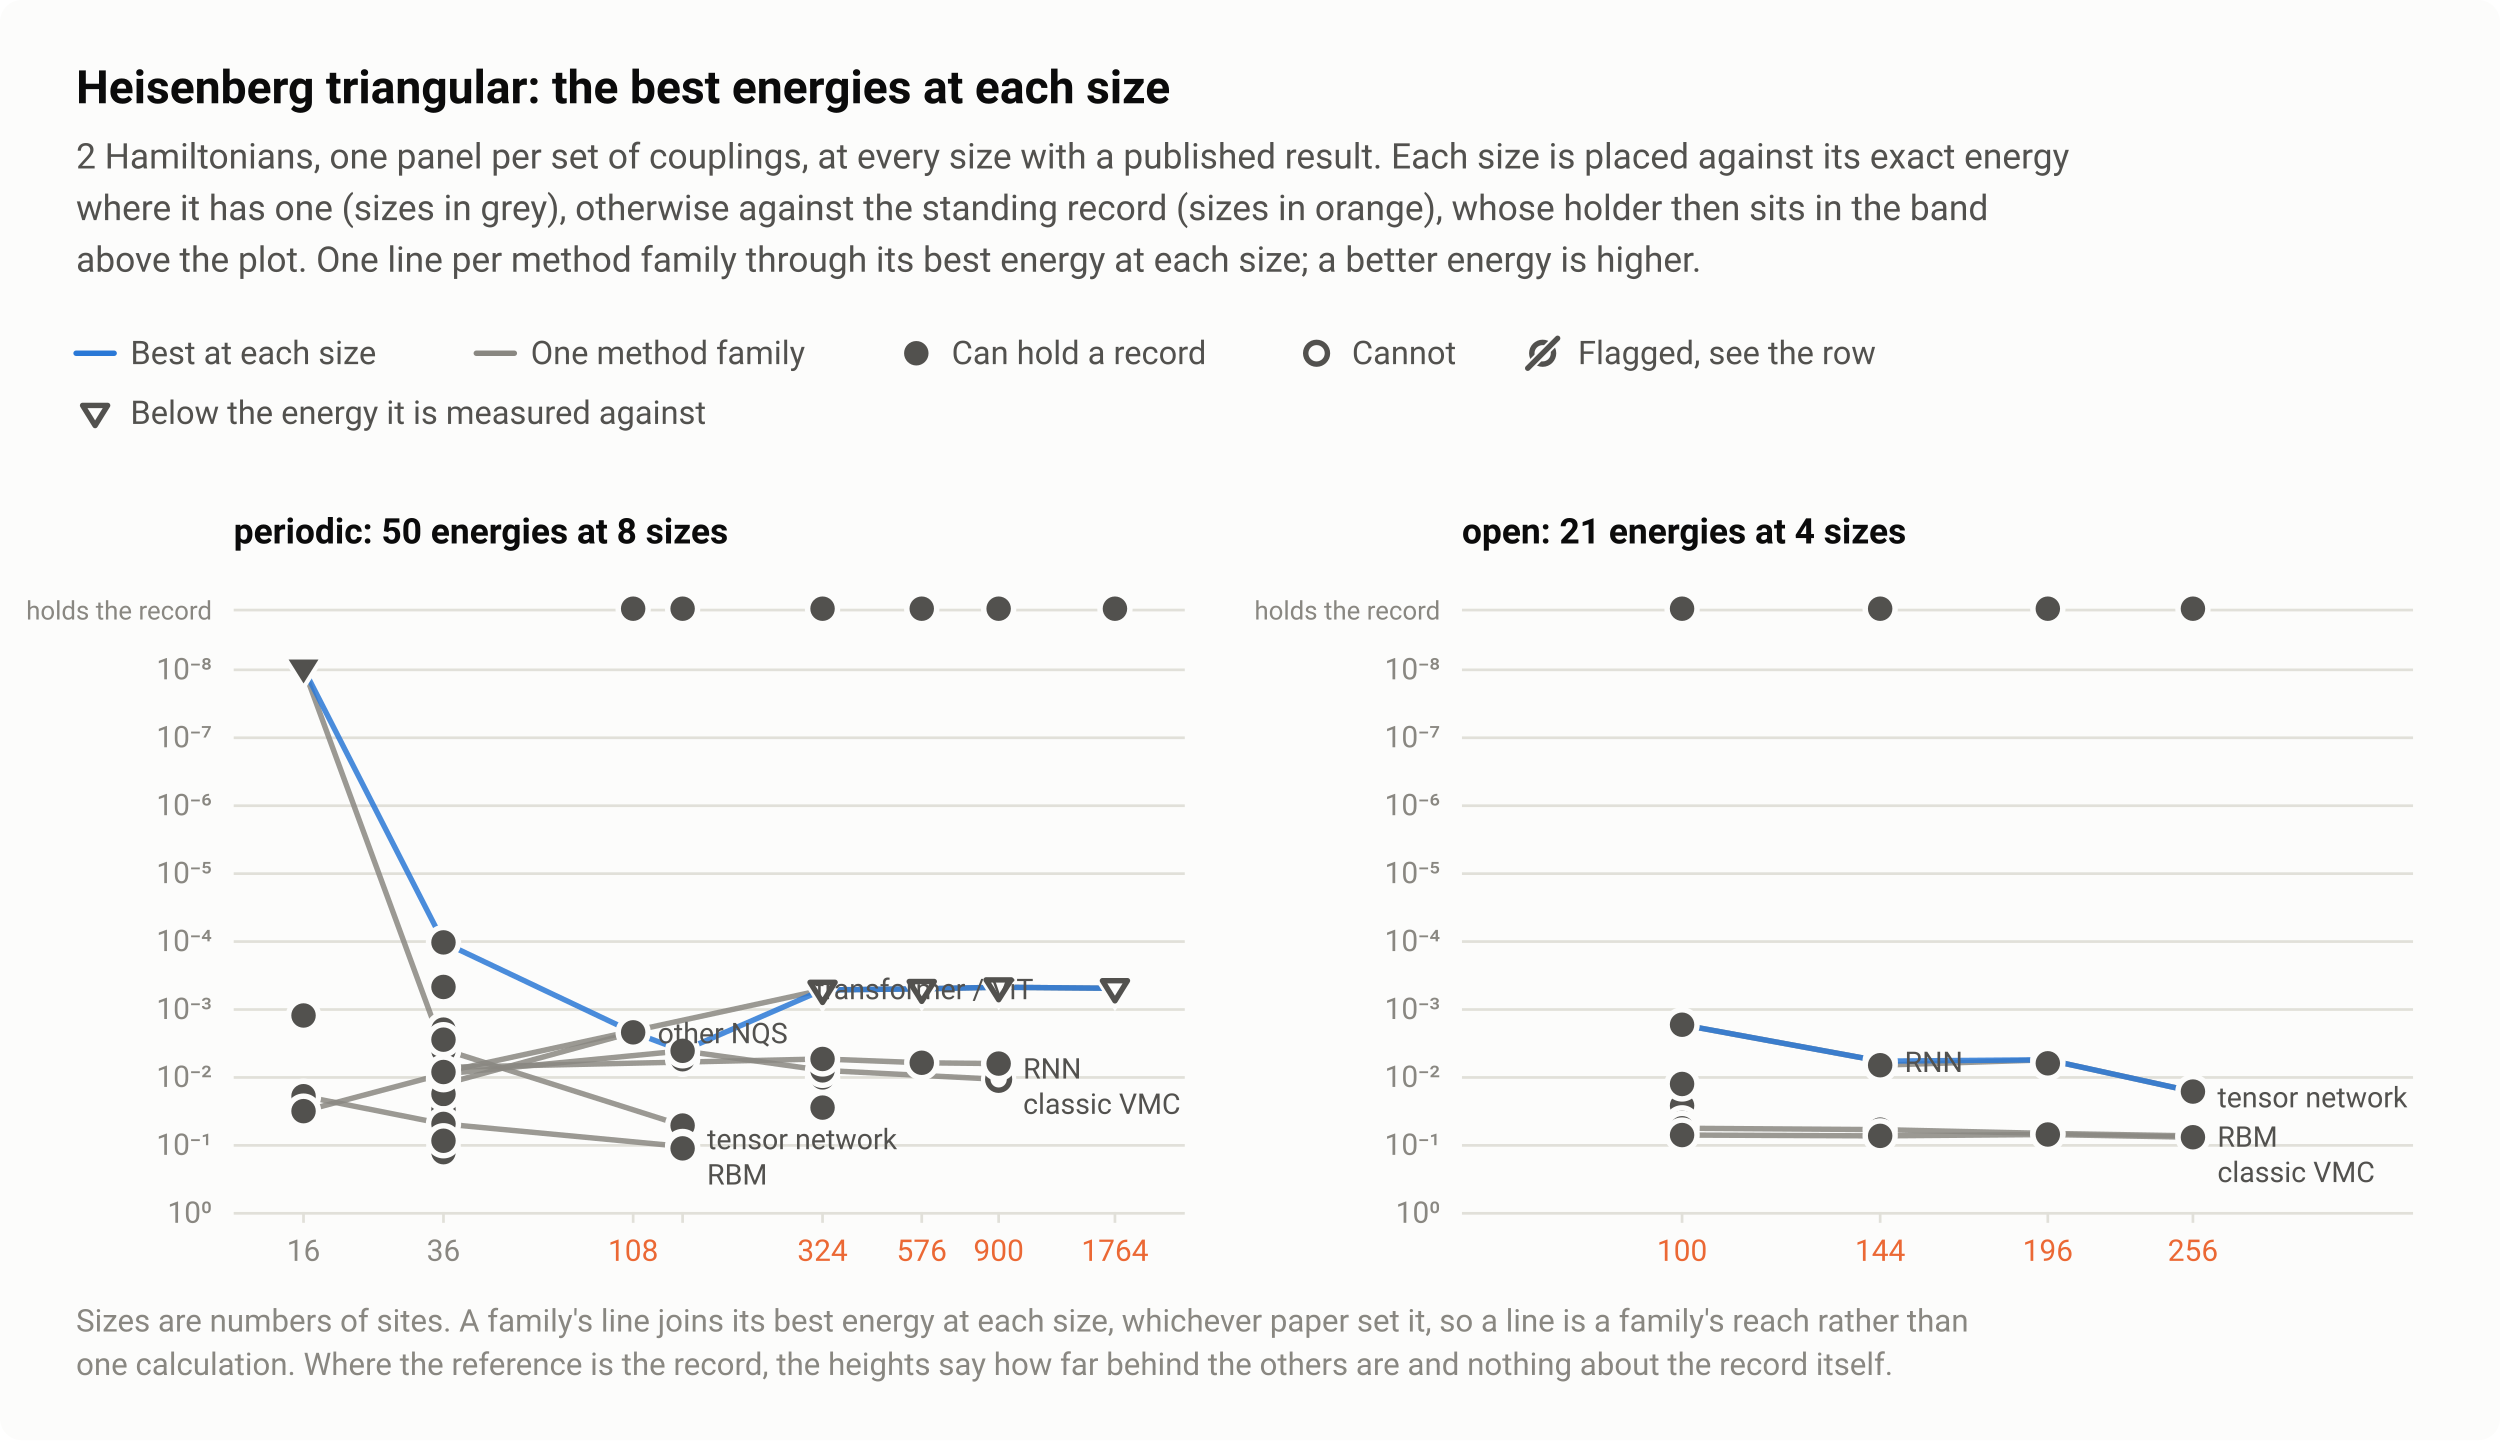
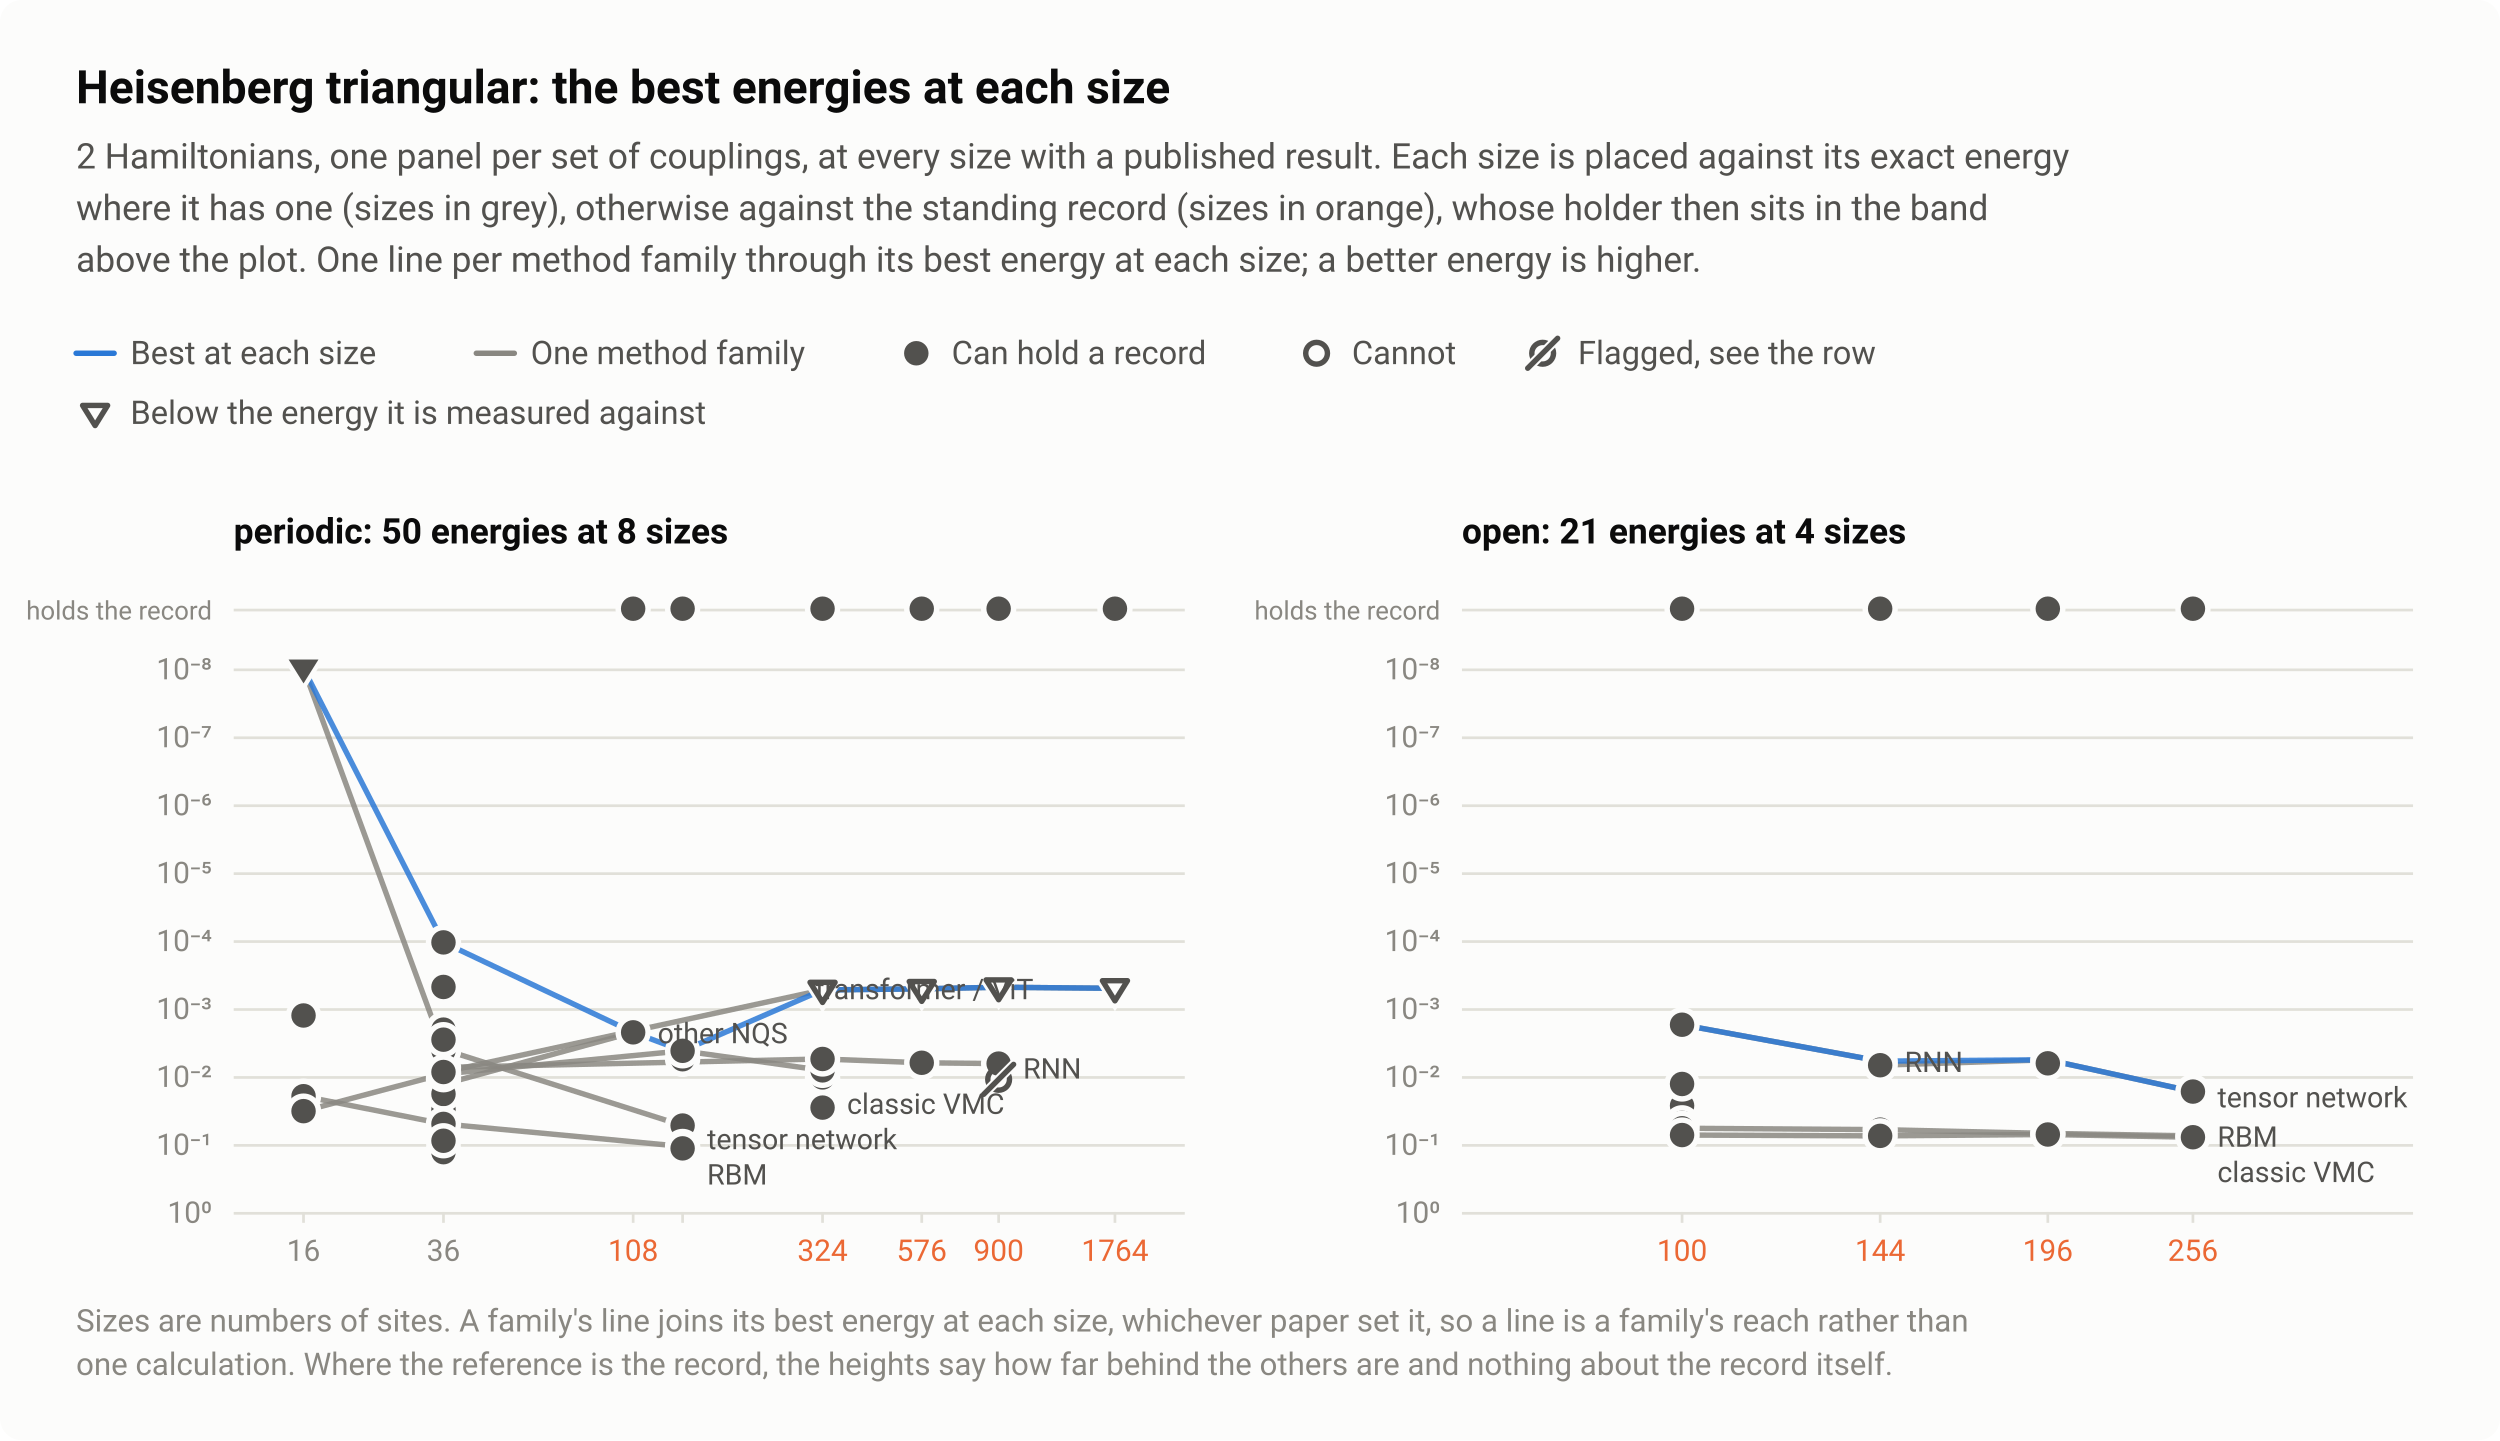
<svg xmlns="http://www.w3.org/2000/svg" width="920" height="530" viewBox="0 0 920 530" role="img" aria-labelledby="title desc">
  <style>text{font-family:system-ui,-apple-system,"Segoe UI",Roboto,"Helvetica Neue",Arial,sans-serif}</style>
  <rect width="920" height="530" rx="8" fill="#fcfcfb" />
  <text x="28" y="38" font-size="17" fill="#0b0b0b" font-weight="600">Heisenberg triangular: the best energies at each size</text>
  <text x="28" y="62" font-size="13" fill="#52514e">2 Hamiltonians, one panel per set of couplings, at every size with a published result. Each size is placed against its exact energy</text>
  <text x="28" y="81" font-size="13" fill="#52514e">where it has one (sizes in grey), otherwise against the standing record (sizes in orange), whose holder then sits in the band</text>
  <text x="28" y="100" font-size="13" fill="#52514e">above the plot. One line per method family through its best energy at each size; a better energy is higher.</text>
  <path d="M28 130H42" stroke="#2a78d6" stroke-width="2" stroke-linecap="round" />
  <text x="48" y="134" font-size="12" fill="#52514e">Best at each size</text>
  <path d="M175.28 130H189.28" stroke="#898781" stroke-width="2" stroke-linecap="round" />
  <text x="195.3" y="134" font-size="12" fill="#52514e">One method family</text>
  <circle cx="337.2" cy="130" r="6.5" fill="#fcfcfb" />
  <circle cx="337.2" cy="130" r="4.5" fill="#52514e" />
  <text x="350.2" y="134" font-size="12" fill="#52514e">Can hold a record</text>
  <circle cx="484.5" cy="130" r="6.5" fill="#fcfcfb" />
  <circle cx="484.5" cy="130" r="4" fill="#fcfcfb" stroke="#52514e" stroke-width="2" />
  <text x="497.5" y="134" font-size="12" fill="#52514e">Cannot</text>
  <circle cx="567.7" cy="130" r="4" fill="none" stroke="#52514e" stroke-width="2" />
  <path d="M562.2 135.5L573.2 124.5" stroke="#fcfcfb" stroke-width="3.5" stroke-linecap="round" />
  <path d="M562.2 135.5L573.2 124.5" stroke="#52514e" stroke-width="2" stroke-linecap="round" />
  <text x="580.7" y="134" font-size="12" fill="#52514e">Flagged, see the row</text>
  <path d="M26.5 146.9H43.5L35 160.5Z" fill="#fcfcfb" />
  <path d="M30.4 149.2H39.6L35 156.6Z" fill="#fcfcfb" stroke="#52514e" stroke-width="2" stroke-linejoin="round" />
  <text x="48" y="156" font-size="12" fill="#52514e">Below the energy it is measured against</text>
  <text x="86" y="200" font-size="13" fill="#0b0b0b" font-weight="600">periodic: 50 energies at 8 sizes</text>
  <path d="M86 246.5H436" stroke="#e1e0d9" stroke-width="1" />
  <text x="78" y="250" font-size="11" fill="#898781" text-anchor="end" style="font-variant-numeric:tabular-nums">10⁻⁸</text>
  <path d="M86 271.5H436" stroke="#e1e0d9" stroke-width="1" />
  <text x="78" y="275" font-size="11" fill="#898781" text-anchor="end" style="font-variant-numeric:tabular-nums">10⁻⁷</text>
  <path d="M86 296.5H436" stroke="#e1e0d9" stroke-width="1" />
  <text x="78" y="300" font-size="11" fill="#898781" text-anchor="end" style="font-variant-numeric:tabular-nums">10⁻⁶</text>
  <path d="M86 321.5H436" stroke="#e1e0d9" stroke-width="1" />
  <text x="78" y="325" font-size="11" fill="#898781" text-anchor="end" style="font-variant-numeric:tabular-nums">10⁻⁵</text>
  <path d="M86 346.5H436" stroke="#e1e0d9" stroke-width="1" />
  <text x="78" y="350" font-size="11" fill="#898781" text-anchor="end" style="font-variant-numeric:tabular-nums">10⁻⁴</text>
  <path d="M86 371.5H436" stroke="#e1e0d9" stroke-width="1" />
  <text x="78" y="375" font-size="11" fill="#898781" text-anchor="end" style="font-variant-numeric:tabular-nums">10⁻³</text>
  <path d="M86 396.5H436" stroke="#e1e0d9" stroke-width="1" />
  <text x="78" y="400" font-size="11" fill="#898781" text-anchor="end" style="font-variant-numeric:tabular-nums">10⁻²</text>
  <path d="M86 421.5H436" stroke="#e1e0d9" stroke-width="1" />
  <text x="78" y="425" font-size="11" fill="#898781" text-anchor="end" style="font-variant-numeric:tabular-nums">10⁻¹</text>
  <path d="M86 446.5H436" stroke="#e1e0d9" stroke-width="1" />
  <text x="78" y="450" font-size="11" fill="#898781" text-anchor="end" style="font-variant-numeric:tabular-nums">10⁰</text>
  <path d="M111.7 446v4" stroke="#e1e0d9" stroke-width="1" />
  <text x="111.7" y="464" font-size="11" fill="#898781" text-anchor="middle" style="font-variant-numeric:tabular-nums">16</text>
  <path d="M163.2 446v4" stroke="#e1e0d9" stroke-width="1" />
  <text x="163.2" y="464" font-size="11" fill="#898781" text-anchor="middle" style="font-variant-numeric:tabular-nums">36</text>
  <path d="M233 446v4" stroke="#e1e0d9" stroke-width="1" />
  <text x="233" y="464" font-size="11" fill="#eb6834" text-anchor="middle" style="font-variant-numeric:tabular-nums">108</text>
  <path d="M251.2 446v4" stroke="#e1e0d9" stroke-width="1" />
  <path d="M302.7 446v4" stroke="#e1e0d9" stroke-width="1" />
  <text x="302.7" y="464" font-size="11" fill="#eb6834" text-anchor="middle" style="font-variant-numeric:tabular-nums">324</text>
  <path d="M339.2 446v4" stroke="#e1e0d9" stroke-width="1" />
  <text x="339.2" y="464" font-size="11" fill="#eb6834" text-anchor="middle" style="font-variant-numeric:tabular-nums">576</text>
  <path d="M367.5 446v4" stroke="#e1e0d9" stroke-width="1" />
  <text x="367.5" y="464" font-size="11" fill="#eb6834" text-anchor="middle" style="font-variant-numeric:tabular-nums">900</text>
  <path d="M410.3 446v4" stroke="#e1e0d9" stroke-width="1" />
  <text x="410.3" y="464" font-size="11" fill="#eb6834" text-anchor="middle" style="font-variant-numeric:tabular-nums">1764</text>
  <path d="M86 224.5H436" stroke="#e1e0d9" stroke-width="1" />
  <text x="78" y="228" font-size="9.5" fill="#898781" text-anchor="end">holds the record</text>
  <a class="pt" href="/instances/#r-Heisenberg_triangular_108_P-9fe37b1f">
    <circle cx="233" cy="224" r="6.5" fill="#fcfcfb" />
    <circle cx="233" cy="224" r="4.5" fill="#52514e" />
  </a>
  <a class="pt" href="/instances/#r-Heisenberg_triangular_144_P-60ce5d60">
    <circle cx="251.2" cy="224" r="6.5" fill="#fcfcfb" />
    <circle cx="251.2" cy="224" r="4.5" fill="#52514e" />
  </a>
  <a class="pt" href="/instances/#r-Heisenberg_triangular_324_P-9b438fea">
    <circle cx="302.7" cy="224" r="6.5" fill="#fcfcfb" />
    <circle cx="302.7" cy="224" r="4.5" fill="#52514e" />
  </a>
  <a class="pt" href="/instances/#r-Heisenberg_triangular_576_P-9c8e7e96">
    <circle cx="339.2" cy="224" r="6.5" fill="#fcfcfb" />
    <circle cx="339.2" cy="224" r="4.5" fill="#52514e" />
  </a>
  <a class="pt" href="/instances/#r-Heisenberg_triangular_900_P-b5ec8167">
    <circle cx="367.5" cy="224" r="6.5" fill="#fcfcfb" />
    <circle cx="367.5" cy="224" r="4.5" fill="#52514e" />
  </a>
  <a class="pt" href="/instances/#r-Heisenberg_triangular_1764_P-90814f4f">
    <circle cx="410.3" cy="224" r="6.5" fill="#fcfcfb" />
    <circle cx="410.3" cy="224" r="4.5" fill="#52514e" />
  </a>
  <path d="M111.7 246L163.2 386.2L251.2 414.2" fill="none" stroke="#898781" stroke-width="2" stroke-linejoin="round" stroke-linecap="round" opacity="0.85" />
  <path d="M111.7 403.4L163.2 413.6L251.2 421.9" fill="none" stroke="#898781" stroke-width="2" stroke-linejoin="round" stroke-linecap="round" opacity="0.85" />
-   <path d="M111.7 408.9L163.2 395.2L251.2 386.7L302.7 393.9L367.5 397.2" fill="none" stroke="#898781" stroke-width="2" stroke-linejoin="round" stroke-linecap="round" opacity="0.85" />
+   <path d="M111.7 408.9L163.2 395.2L251.2 386.7L302.7 393.9" fill="none" stroke="#898781" stroke-width="2" stroke-linejoin="round" stroke-linecap="round" opacity="0.85" />
  <path d="M163.2 392.8L302.7 389.7L339.2 391.1L367.5 391.4" fill="none" stroke="#898781" stroke-width="2" stroke-linejoin="round" stroke-linecap="round" opacity="0.85" />
  <path d="M163.2 399L233 379.9" fill="none" stroke="#898781" stroke-width="2" stroke-linejoin="round" stroke-linecap="round" opacity="0.85" />
  <path d="M163.2 394.5L302.7 364.3L339.2 363.9L367.5 363.3L410.3 363.7" fill="none" stroke="#898781" stroke-width="2" stroke-linejoin="round" stroke-linecap="round" opacity="0.85" />
  <path d="M111.7 246L163.2 346.8L233 379.9L251.2 386.7L302.7 364.3L339.2 363.9L367.5 363.3L410.3 363.7" fill="none" stroke="#2a78d6" stroke-width="2" stroke-linejoin="round" stroke-linecap="round" opacity="0.85" />
  <a class="pt" href="/instances/#r-Heisenberg_triangular_36_P-9d3dfab3">
    <circle cx="163.2" cy="378.8" r="6.5" fill="#fcfcfb" />
    <circle cx="163.2" cy="378.8" r="4" fill="#fcfcfb" stroke="#52514e" stroke-width="2" />
  </a>
  <a class="pt" href="/instances/#r-Heisenberg_triangular_36_P-ed92a199">
    <circle cx="163.2" cy="399" r="6.5" fill="#fcfcfb" />
    <circle cx="163.2" cy="399" r="4" fill="#fcfcfb" stroke="#52514e" stroke-width="2" />
  </a>
  <a class="pt" href="/instances/#r-Heisenberg_triangular_324_P-fcfb8fdf">
    <path d="M294.2 359.2H311.2L302.7 372.8Z" fill="#fcfcfb" />
    <path d="M298.1 361.5H307.3L302.7 368.9Z" fill="#fcfcfb" stroke="#52514e" stroke-width="2" stroke-linejoin="round" />
  </a>
  <a class="pt" href="/instances/#r-Heisenberg_triangular_576_P-b14b48f1">
    <path d="M330.7 358.8H347.7L339.2 372.4Z" fill="#fcfcfb" />
    <path d="M334.6 361.2H343.8L339.2 368.5Z" fill="#fcfcfb" stroke="#52514e" stroke-width="2" stroke-linejoin="round" />
  </a>
  <a class="pt" href="/instances/#r-Heisenberg_triangular_900_P-d17aba16">
    <path d="M359 358.2H376L367.5 371.8Z" fill="#fcfcfb" />
    <path d="M362.9 360.6H372.1L367.5 367.9Z" fill="#fcfcfb" stroke="#52514e" stroke-width="2" stroke-linejoin="round" />
  </a>
-   <a class="pt" href="/instances/#r-Heisenberg_triangular_900_P-2f3d1f9a">
-     <circle cx="367.5" cy="397.2" r="6.5" fill="#fcfcfb" />
-     <circle cx="367.5" cy="397.2" r="4" fill="#fcfcfb" stroke="#52514e" stroke-width="2" />
-   </a>
  <a class="pt" href="/instances/#r-Heisenberg_triangular_1764_P-97fa8e1b">
    <path d="M401.8 358.6H418.8L410.3 372.2Z" fill="#fcfcfb" />
    <path d="M405.7 360.9H414.9L410.3 368.3Z" fill="#fcfcfb" stroke="#52514e" stroke-width="2" stroke-linejoin="round" />
  </a>
  <a class="pt" href="/instances/#r-Heisenberg_triangular_16_P-aaa25b75">
    <circle cx="111.7" cy="373.7" r="6.5" fill="#fcfcfb" />
    <circle cx="111.7" cy="373.7" r="4.5" fill="#52514e" />
  </a>
  <a class="pt" href="/instances/#r-Heisenberg_triangular_16_P-c749a387">
    <path d="M103.2 240.9H120.2L111.7 254.5Z" fill="#fcfcfb" />
    <path d="M106.2 242.7H117.2L111.7 251.5Z" fill="#52514e" />
  </a>
  <a class="pt" href="/instances/#r-Heisenberg_triangular_16_P-da107b7b">
    <circle cx="111.7" cy="403.4" r="6.5" fill="#fcfcfb" />
    <circle cx="111.7" cy="403.4" r="4.5" fill="#52514e" />
  </a>
  <a class="pt" href="/instances/#r-Heisenberg_triangular_16_P-f7930bb2">
    <circle cx="111.7" cy="408.9" r="6.5" fill="#fcfcfb" />
    <circle cx="111.7" cy="408.9" r="4.5" fill="#52514e" />
  </a>
  <a class="pt" href="/instances/#r-Heisenberg_triangular_36_P-dd8c393a">
    <circle cx="163.2" cy="386.2" r="6.5" fill="#fcfcfb" />
    <circle cx="163.2" cy="386.2" r="4.5" fill="#52514e" />
  </a>
  <a class="pt" href="/instances/#r-Heisenberg_triangular_36_P-304f7e29">
    <circle cx="163.2" cy="423.2" r="6.5" fill="#fcfcfb" />
    <circle cx="163.2" cy="423.2" r="4.5" fill="#52514e" />
  </a>
  <a class="pt" href="/instances/#r-Heisenberg_triangular_36_P-18a0118e">
    <circle cx="163.2" cy="424" r="6.5" fill="#fcfcfb" />
    <circle cx="163.2" cy="424" r="4.5" fill="#52514e" />
  </a>
  <a class="pt" href="/instances/#r-Heisenberg_triangular_36_P-ade6135e">
    <circle cx="163.2" cy="346.8" r="6.5" fill="#fcfcfb" />
    <circle cx="163.2" cy="346.8" r="4.5" fill="#52514e" />
  </a>
  <a class="pt" href="/instances/#r-Heisenberg_triangular_36_P-94c7fa5b">
    <circle cx="163.2" cy="363.2" r="6.5" fill="#fcfcfb" />
    <circle cx="163.2" cy="363.2" r="4.5" fill="#52514e" />
  </a>
  <a class="pt" href="/instances/#r-Heisenberg_triangular_36_P-80766f2f">
    <circle cx="163.2" cy="392.8" r="6.5" fill="#fcfcfb" />
    <circle cx="163.2" cy="392.8" r="4.5" fill="#52514e" />
  </a>
  <a class="pt" href="/instances/#r-Heisenberg_triangular_36_P-88e89a62">
    <circle cx="163.2" cy="395.2" r="6.5" fill="#fcfcfb" />
    <circle cx="163.2" cy="395.2" r="4.5" fill="#52514e" />
  </a>
  <a class="pt" href="/instances/#r-Heisenberg_triangular_36_P-acc50d34">
    <circle cx="163.2" cy="397.1" r="6.5" fill="#fcfcfb" />
    <circle cx="163.2" cy="397.1" r="4.5" fill="#52514e" />
  </a>
  <a class="pt" href="/instances/#r-Heisenberg_triangular_36_P-7ea96247">
    <circle cx="163.2" cy="404.6" r="6.5" fill="#fcfcfb" />
    <circle cx="163.2" cy="404.6" r="4.5" fill="#52514e" />
  </a>
  <a class="pt" href="/instances/#r-Heisenberg_triangular_36_P-cd5168d4">
    <circle cx="163.2" cy="408.3" r="6.5" fill="#fcfcfb" />
    <circle cx="163.2" cy="408.3" r="4.5" fill="#52514e" />
  </a>
  <a class="pt" href="/instances/#r-Heisenberg_triangular_36_P-c2d2f352">
    <circle cx="163.2" cy="401" r="6.5" fill="#fcfcfb" />
    <circle cx="163.2" cy="401" r="4.5" fill="#52514e" />
  </a>
  <a class="pt" href="/instances/#r-Heisenberg_triangular_36_P-290e4e0f">
    <circle cx="163.2" cy="378.9" r="6.5" fill="#fcfcfb" />
    <circle cx="163.2" cy="378.9" r="4.5" fill="#52514e" />
  </a>
  <a class="pt" href="/instances/#r-Heisenberg_triangular_36_P-f518ac4d">
    <circle cx="163.2" cy="402.6" r="6.5" fill="#fcfcfb" />
    <circle cx="163.2" cy="402.6" r="4.5" fill="#52514e" />
  </a>
  <a class="pt" href="/instances/#r-Heisenberg_triangular_36_P-652fbc92">
    <circle cx="163.2" cy="395.5" r="6.5" fill="#fcfcfb" />
    <circle cx="163.2" cy="395.5" r="4.5" fill="#52514e" />
  </a>
  <a class="pt" href="/instances/#r-Heisenberg_triangular_36_P-e2a8dae5">
    <circle cx="163.2" cy="386.6" r="6.5" fill="#fcfcfb" />
    <circle cx="163.2" cy="386.6" r="4.5" fill="#52514e" />
  </a>
  <a class="pt" href="/instances/#r-Heisenberg_triangular_36_P-7d83b2de">
    <circle cx="163.2" cy="382.6" r="6.5" fill="#fcfcfb" />
    <circle cx="163.2" cy="382.6" r="4.5" fill="#52514e" />
  </a>
  <a class="pt" href="/instances/#r-Heisenberg_triangular_36_P-7be66577">
    <circle cx="163.2" cy="413.6" r="6.5" fill="#fcfcfb" />
    <circle cx="163.2" cy="413.6" r="4.5" fill="#52514e" />
  </a>
  <a class="pt" href="/instances/#r-Heisenberg_triangular_36_P-48aa9baf">
    <circle cx="163.2" cy="419.8" r="6.5" fill="#fcfcfb" />
    <circle cx="163.2" cy="419.8" r="4.5" fill="#52514e" />
  </a>
  <a class="pt" href="/instances/#r-Heisenberg_triangular_36_P-4f689e4c">
    <circle cx="163.2" cy="394.5" r="6.5" fill="#fcfcfb" />
    <circle cx="163.2" cy="394.5" r="4.5" fill="#52514e" />
  </a>
  <a class="pt" href="/instances/#r-Heisenberg_triangular_108_P-59f27a55">
    <circle cx="233" cy="379.9" r="6.5" fill="#fcfcfb" />
    <circle cx="233" cy="379.9" r="4.5" fill="#52514e" />
  </a>
  <a class="pt" href="/instances/#r-Heisenberg_triangular_144_P-db6c352a">
    <circle cx="251.2" cy="389.8" r="6.5" fill="#fcfcfb" />
    <circle cx="251.2" cy="389.8" r="4.5" fill="#52514e" />
  </a>
  <a class="pt" href="/instances/#r-Heisenberg_triangular_144_P-8b6644fc">
    <circle cx="251.2" cy="414.2" r="6.5" fill="#fcfcfb" />
    <circle cx="251.2" cy="414.2" r="4.5" fill="#52514e" />
  </a>
  <a class="pt" href="/instances/#r-Heisenberg_triangular_144_P-c70e14b1">
    <circle cx="251.2" cy="421.9" r="6.5" fill="#fcfcfb" />
    <circle cx="251.2" cy="421.9" r="4.5" fill="#52514e" />
  </a>
  <a class="pt" href="/instances/#r-Heisenberg_triangular_144_P-4b5b03a2">
    <circle cx="251.2" cy="422.6" r="6.5" fill="#fcfcfb" />
    <circle cx="251.2" cy="422.6" r="4.5" fill="#52514e" />
  </a>
  <a class="pt" href="/instances/#r-Heisenberg_triangular_144_P-441fbd17">
    <circle cx="251.2" cy="386.7" r="6.5" fill="#fcfcfb" />
    <circle cx="251.2" cy="386.7" r="4.5" fill="#52514e" />
  </a>
  <a class="pt" href="/instances/#r-Heisenberg_triangular_324_P-1bd97499">
    <circle cx="302.7" cy="397.4" r="6.5" fill="#fcfcfb" />
    <circle cx="302.7" cy="397.4" r="4.5" fill="#52514e" />
  </a>
  <a class="pt" href="/instances/#r-Heisenberg_triangular_324_P-f803e729">
    <circle cx="302.7" cy="407.6" r="6.5" fill="#fcfcfb" />
    <circle cx="302.7" cy="407.6" r="4.5" fill="#52514e" />
  </a>
  <a class="pt" href="/instances/#r-Heisenberg_triangular_324_P-60a16a0d">
    <circle cx="302.7" cy="396.5" r="6.5" fill="#fcfcfb" />
    <circle cx="302.7" cy="396.5" r="4.5" fill="#52514e" />
  </a>
  <a class="pt" href="/instances/#r-Heisenberg_triangular_324_P-aec7aec4">
    <circle cx="302.7" cy="407.6" r="6.5" fill="#fcfcfb" />
    <circle cx="302.7" cy="407.6" r="4.5" fill="#52514e" />
  </a>
  <a class="pt" href="/instances/#r-Heisenberg_triangular_324_P-70496445">
    <circle cx="302.7" cy="393.9" r="6.5" fill="#fcfcfb" />
    <circle cx="302.7" cy="393.9" r="4.5" fill="#52514e" />
  </a>
  <a class="pt" href="/instances/#r-Heisenberg_triangular_324_P-1e0e7d1e">
    <circle cx="302.7" cy="389.7" r="6.5" fill="#fcfcfb" />
    <circle cx="302.7" cy="389.7" r="4.5" fill="#52514e" />
  </a>
  <a class="pt" href="/instances/#r-Heisenberg_triangular_576_P-9325e2a7">
    <circle cx="339.2" cy="391.1" r="6.5" fill="#fcfcfb" />
    <circle cx="339.2" cy="391.1" r="4.5" fill="#52514e" />
  </a>
  <a class="pt" href="/instances/#r-Heisenberg_triangular_900_P-f94b64e5">
    <circle cx="367.5" cy="391.4" r="6.5" fill="#fcfcfb" />
    <circle cx="367.5" cy="391.4" r="4.5" fill="#52514e" />
  </a>
+   <a class="pt" href="/instances/#r-Heisenberg_triangular_900_P-2f3d1f9a">
+     <circle cx="367.5" cy="397.2" r="4" fill="none" stroke="#52514e" stroke-width="2" />
+     <path d="M362 402.7L373 391.7" stroke="#fcfcfb" stroke-width="3.5" stroke-linecap="round" />
+     <path d="M362 402.7L373 391.7" stroke="#52514e" stroke-width="2" stroke-linecap="round" />
+   </a>
  <text x="300" y="367.7" font-size="10.5" fill="#52514e">transformer / ViT</text>
  <text x="242" y="383.9" font-size="10.5" fill="#52514e">other NQS</text>
  <text x="376.5" y="396.9" font-size="10.5" fill="#52514e">RNN</text>
-   <text x="376.5" y="409.9" font-size="10.5" fill="#52514e">classic VMC</text>
+   <text x="311.7" y="409.9" font-size="10.5" fill="#52514e">classic VMC</text>
  <text x="260.2" y="422.9" font-size="10.5" fill="#52514e">tensor network</text>
  <text x="260.2" y="435.9" font-size="10.5" fill="#52514e">RBM</text>
  <text x="538" y="200" font-size="13" fill="#0b0b0b" font-weight="600">open: 21 energies at 4 sizes</text>
  <path d="M538 246.5H888" stroke="#e1e0d9" stroke-width="1" />
  <text x="530" y="250" font-size="11" fill="#898781" text-anchor="end" style="font-variant-numeric:tabular-nums">10⁻⁸</text>
  <path d="M538 271.5H888" stroke="#e1e0d9" stroke-width="1" />
  <text x="530" y="275" font-size="11" fill="#898781" text-anchor="end" style="font-variant-numeric:tabular-nums">10⁻⁷</text>
  <path d="M538 296.5H888" stroke="#e1e0d9" stroke-width="1" />
  <text x="530" y="300" font-size="11" fill="#898781" text-anchor="end" style="font-variant-numeric:tabular-nums">10⁻⁶</text>
  <path d="M538 321.5H888" stroke="#e1e0d9" stroke-width="1" />
  <text x="530" y="325" font-size="11" fill="#898781" text-anchor="end" style="font-variant-numeric:tabular-nums">10⁻⁵</text>
  <path d="M538 346.5H888" stroke="#e1e0d9" stroke-width="1" />
  <text x="530" y="350" font-size="11" fill="#898781" text-anchor="end" style="font-variant-numeric:tabular-nums">10⁻⁴</text>
  <path d="M538 371.5H888" stroke="#e1e0d9" stroke-width="1" />
  <text x="530" y="375" font-size="11" fill="#898781" text-anchor="end" style="font-variant-numeric:tabular-nums">10⁻³</text>
  <path d="M538 396.5H888" stroke="#e1e0d9" stroke-width="1" />
  <text x="530" y="400" font-size="11" fill="#898781" text-anchor="end" style="font-variant-numeric:tabular-nums">10⁻²</text>
  <path d="M538 421.5H888" stroke="#e1e0d9" stroke-width="1" />
  <text x="530" y="425" font-size="11" fill="#898781" text-anchor="end" style="font-variant-numeric:tabular-nums">10⁻¹</text>
  <path d="M538 446.5H888" stroke="#e1e0d9" stroke-width="1" />
  <text x="530" y="450" font-size="11" fill="#898781" text-anchor="end" style="font-variant-numeric:tabular-nums">10⁰</text>
  <path d="M619 446v4" stroke="#e1e0d9" stroke-width="1" />
  <text x="619" y="464" font-size="11" fill="#eb6834" text-anchor="middle" style="font-variant-numeric:tabular-nums">100</text>
  <path d="M691.9 446v4" stroke="#e1e0d9" stroke-width="1" />
  <text x="691.9" y="464" font-size="11" fill="#eb6834" text-anchor="middle" style="font-variant-numeric:tabular-nums">144</text>
  <path d="M753.6 446v4" stroke="#e1e0d9" stroke-width="1" />
  <text x="753.6" y="464" font-size="11" fill="#eb6834" text-anchor="middle" style="font-variant-numeric:tabular-nums">196</text>
  <path d="M807 446v4" stroke="#e1e0d9" stroke-width="1" />
  <text x="807" y="464" font-size="11" fill="#eb6834" text-anchor="middle" style="font-variant-numeric:tabular-nums">256</text>
  <path d="M538 224.5H888" stroke="#e1e0d9" stroke-width="1" />
  <text x="530" y="228" font-size="9.5" fill="#898781" text-anchor="end">holds the record</text>
  <a class="pt" href="/instances/#r-Heisenberg_triangular_100_O-c3573d12">
    <circle cx="619" cy="224" r="6.5" fill="#fcfcfb" />
    <circle cx="619" cy="224" r="4.5" fill="#52514e" />
  </a>
  <a class="pt" href="/instances/#r-Heisenberg_triangular_144_O-9f0f0369">
    <circle cx="691.9" cy="224" r="6.5" fill="#fcfcfb" />
    <circle cx="691.9" cy="224" r="4.5" fill="#52514e" />
  </a>
-   <a class="pt" href="/instances/#r-Heisenberg_triangular_196_O-341d8c2c">
+   <a class="pt" href="/instances/#r-Heisenberg_triangular_196_O-18e8476f">
    <circle cx="753.6" cy="224" r="6.5" fill="#fcfcfb" />
    <circle cx="753.6" cy="224" r="4.5" fill="#52514e" />
  </a>
-   <a class="pt" href="/instances/#r-Heisenberg_triangular_256_O-1077b34d">
+   <a class="pt" href="/instances/#r-Heisenberg_triangular_256_O-0e0bfb6a">
    <circle cx="807" cy="224" r="6.5" fill="#fcfcfb" />
    <circle cx="807" cy="224" r="4.5" fill="#52514e" />
  </a>
  <path d="M619 377.1L691.9 390.5" fill="none" stroke="#898781" stroke-width="2" stroke-linejoin="round" stroke-linecap="round" opacity="0.85" />
  <path d="M619 415.2L691.9 415.7L753.6 417.1L807 418" fill="none" stroke="#898781" stroke-width="2" stroke-linejoin="round" stroke-linecap="round" opacity="0.85" />
  <path d="M619 417.7L691.9 418L753.6 417.5L807 418.5" fill="none" stroke="#898781" stroke-width="2" stroke-linejoin="round" stroke-linecap="round" opacity="0.85" />
  <path d="M691.9 392L753.6 390L807 401.7" fill="none" stroke="#898781" stroke-width="2" stroke-linejoin="round" stroke-linecap="round" opacity="0.85" />
  <path d="M619 377.1L691.9 390.5L753.6 390L807 401.7" fill="none" stroke="#2a78d6" stroke-width="2" stroke-linejoin="round" stroke-linecap="round" opacity="0.85" />
  <a class="pt" href="/instances/#r-Heisenberg_triangular_100_O-161ce6e1">
    <circle cx="619" cy="406.9" r="6.5" fill="#fcfcfb" />
    <circle cx="619" cy="406.9" r="4.5" fill="#52514e" />
  </a>
  <a class="pt" href="/instances/#r-Heisenberg_triangular_100_O-5c7597f5">
    <circle cx="619" cy="413.2" r="6.5" fill="#fcfcfb" />
    <circle cx="619" cy="413.2" r="4.5" fill="#52514e" />
  </a>
  <a class="pt" href="/instances/#r-Heisenberg_triangular_100_O-600ec84e">
    <circle cx="619" cy="398.9" r="6.5" fill="#fcfcfb" />
    <circle cx="619" cy="398.9" r="4.5" fill="#52514e" />
  </a>
  <a class="pt" href="/instances/#r-Heisenberg_triangular_100_O-8167e86c">
    <circle cx="619" cy="377.1" r="6.5" fill="#fcfcfb" />
    <circle cx="619" cy="377.1" r="4.5" fill="#52514e" />
  </a>
  <a class="pt" href="/instances/#r-Heisenberg_triangular_100_O-c3782bf8">
    <circle cx="619" cy="415.2" r="6.5" fill="#fcfcfb" />
    <circle cx="619" cy="415.2" r="4.5" fill="#52514e" />
  </a>
  <a class="pt" href="/instances/#r-Heisenberg_triangular_100_O-32ef884f">
    <circle cx="619" cy="417.7" r="6.5" fill="#fcfcfb" />
    <circle cx="619" cy="417.7" r="4.5" fill="#52514e" />
  </a>
-   <a class="pt" href="/instances/#r-Heisenberg_triangular_144_O-d893f2d6">
+   <a class="pt" href="/instances/#r-Heisenberg_triangular_144_O-445db124">
    <circle cx="691.9" cy="390.5" r="6.5" fill="#fcfcfb" />
    <circle cx="691.9" cy="390.5" r="4.5" fill="#52514e" />
  </a>
  <a class="pt" href="/instances/#r-Heisenberg_triangular_144_O-cd1b984a">
    <circle cx="691.9" cy="392" r="6.5" fill="#fcfcfb" />
    <circle cx="691.9" cy="392" r="4.5" fill="#52514e" />
  </a>
  <a class="pt" href="/instances/#r-Heisenberg_triangular_144_O-7ffda1c9">
    <circle cx="691.9" cy="415.7" r="6.5" fill="#fcfcfb" />
    <circle cx="691.9" cy="415.7" r="4.5" fill="#52514e" />
  </a>
  <a class="pt" href="/instances/#r-Heisenberg_triangular_144_O-a67bda5c">
    <circle cx="691.9" cy="418" r="6.5" fill="#fcfcfb" />
    <circle cx="691.9" cy="418" r="4.5" fill="#52514e" />
  </a>
  <a class="pt" href="/instances/#r-Heisenberg_triangular_196_O-4622b116">
    <circle cx="753.6" cy="390" r="6.5" fill="#fcfcfb" />
    <circle cx="753.6" cy="390" r="4.5" fill="#52514e" />
  </a>
  <a class="pt" href="/instances/#r-Heisenberg_triangular_196_O-74c55370">
    <circle cx="753.6" cy="391.3" r="6.5" fill="#fcfcfb" />
    <circle cx="753.6" cy="391.3" r="4.5" fill="#52514e" />
  </a>
  <a class="pt" href="/instances/#r-Heisenberg_triangular_196_O-ab70ef48">
    <circle cx="753.6" cy="417.1" r="6.5" fill="#fcfcfb" />
    <circle cx="753.6" cy="417.1" r="4.5" fill="#52514e" />
  </a>
  <a class="pt" href="/instances/#r-Heisenberg_triangular_196_O-a510dd83">
    <circle cx="753.6" cy="417.5" r="6.5" fill="#fcfcfb" />
    <circle cx="753.6" cy="417.5" r="4.5" fill="#52514e" />
  </a>
  <a class="pt" href="/instances/#r-Heisenberg_triangular_256_O-25297283">
    <circle cx="807" cy="401.7" r="6.5" fill="#fcfcfb" />
    <circle cx="807" cy="401.7" r="4.5" fill="#52514e" />
  </a>
  <a class="pt" href="/instances/#r-Heisenberg_triangular_256_O-a64153ad">
    <circle cx="807" cy="418" r="6.5" fill="#fcfcfb" />
    <circle cx="807" cy="418" r="4.5" fill="#52514e" />
  </a>
  <a class="pt" href="/instances/#r-Heisenberg_triangular_256_O-c26c24af">
    <circle cx="807" cy="418.5" r="6.5" fill="#fcfcfb" />
    <circle cx="807" cy="418.5" r="4.5" fill="#52514e" />
  </a>
  <text x="700.9" y="394.5" font-size="10.5" fill="#52514e">RNN</text>
  <text x="816" y="407.5" font-size="10.5" fill="#52514e">tensor network</text>
  <text x="816" y="422" font-size="10.5" fill="#52514e">RBM</text>
  <text x="816" y="435" font-size="10.5" fill="#52514e">classic VMC</text>
  <text x="28" y="490" font-size="11.5" fill="#898781">Sizes are numbers of sites. A family's line joins its best energy at each size, whichever paper set it, so a line is a family's reach rather than</text>
  <text x="28" y="506" font-size="11.5" fill="#898781">one calculation. Where the reference is the record, the heights say how far behind the others are and nothing about the record itself.</text>
</svg>
